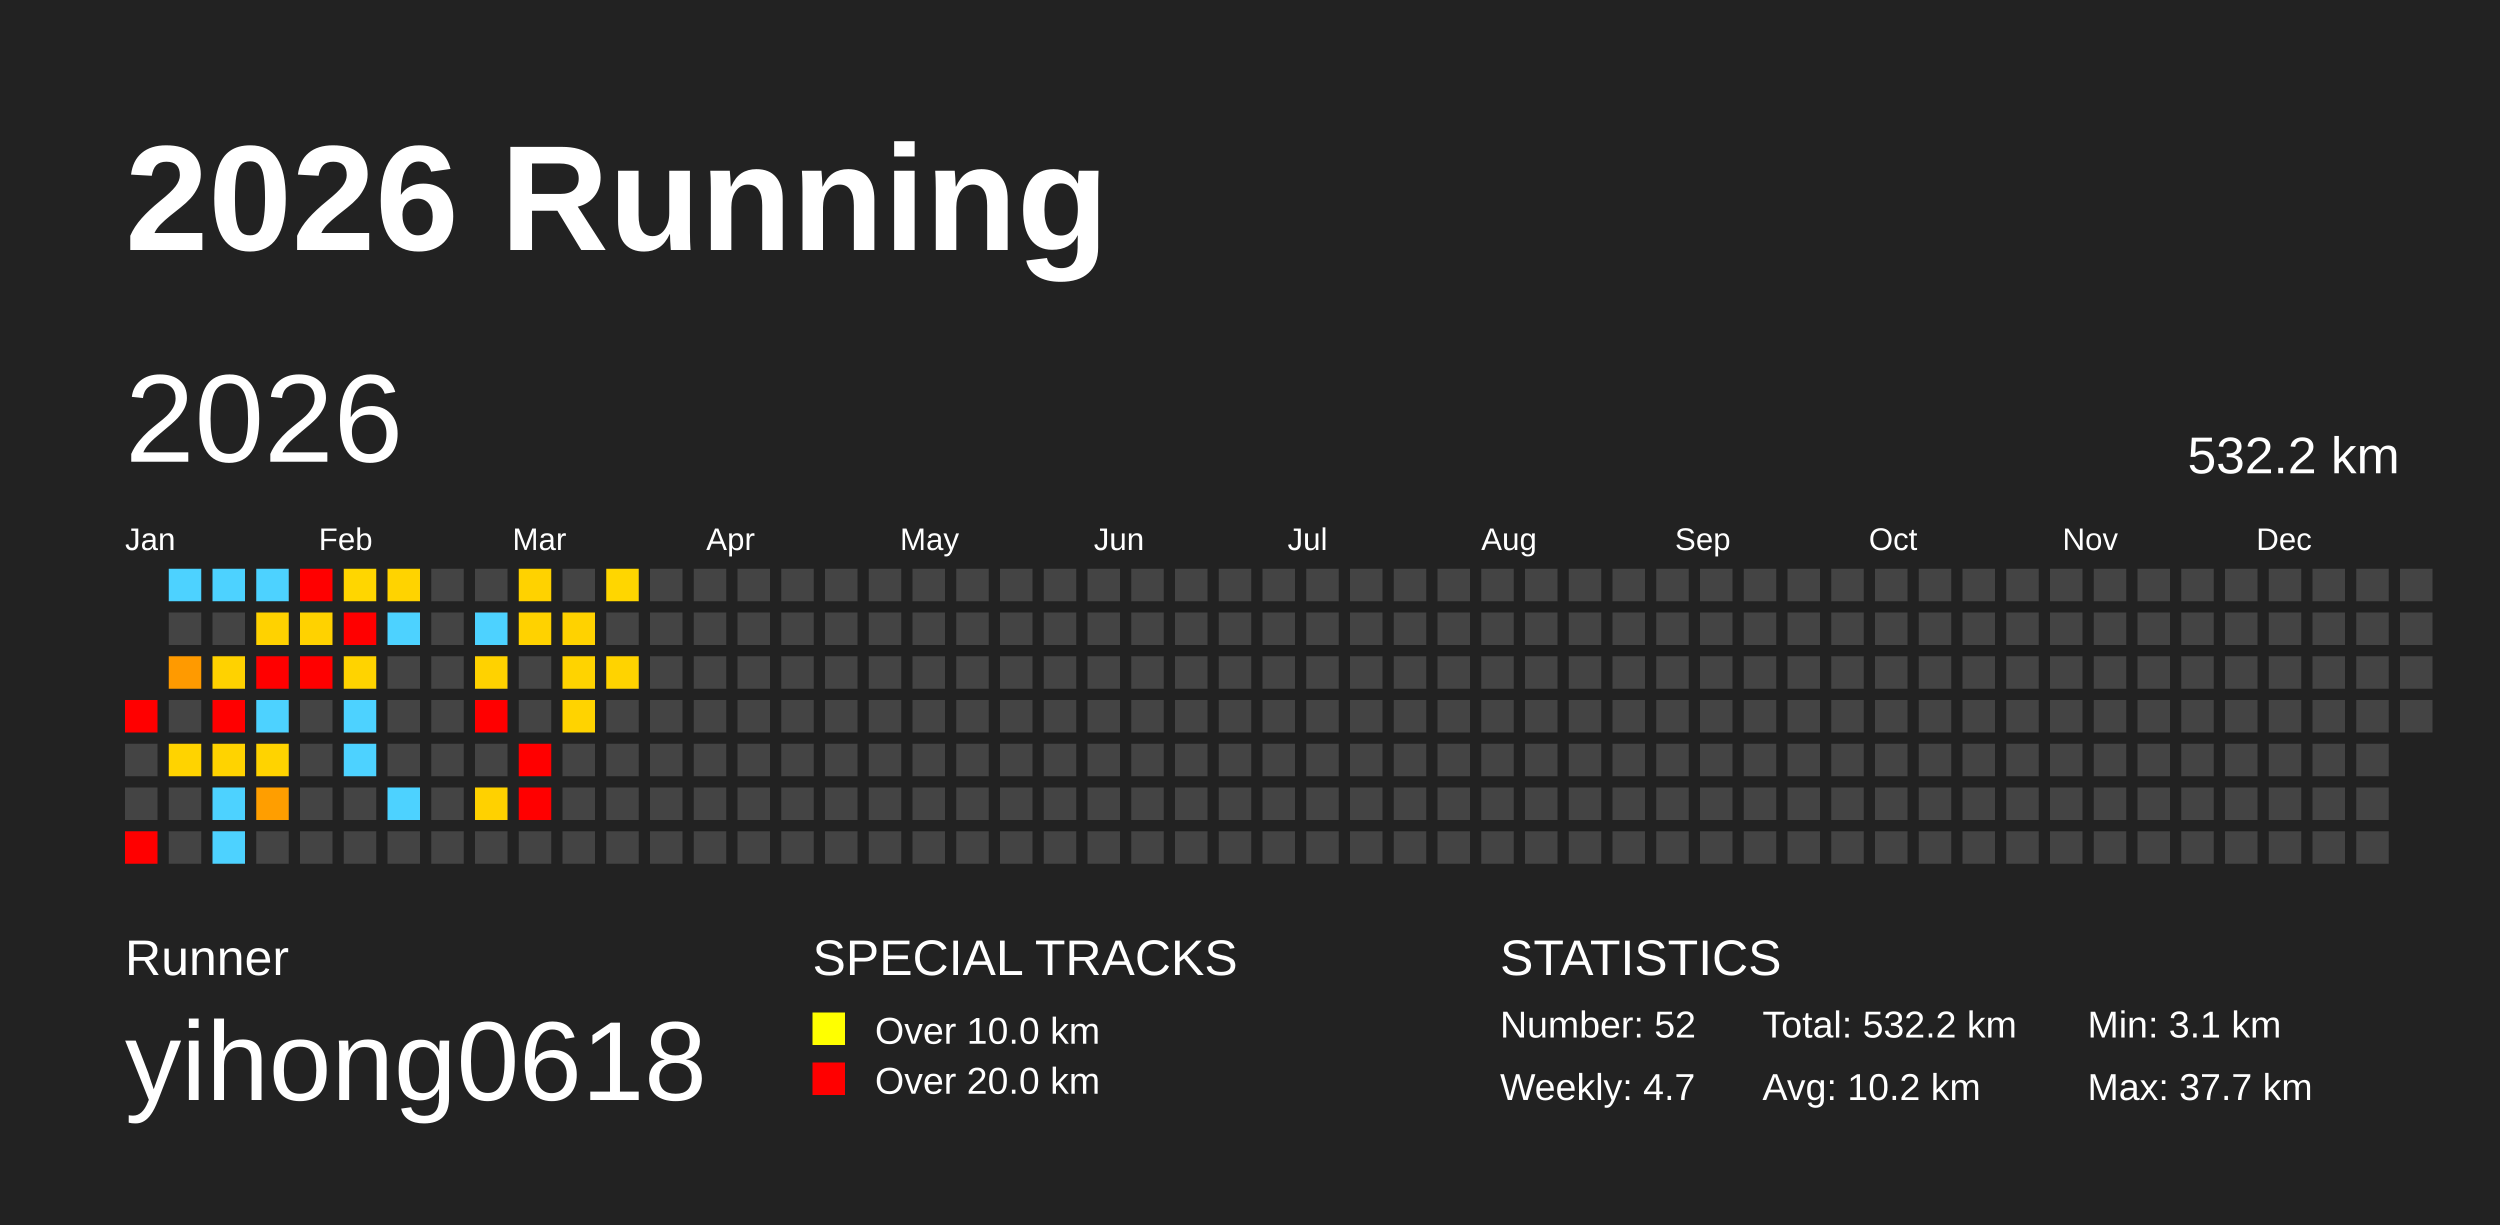
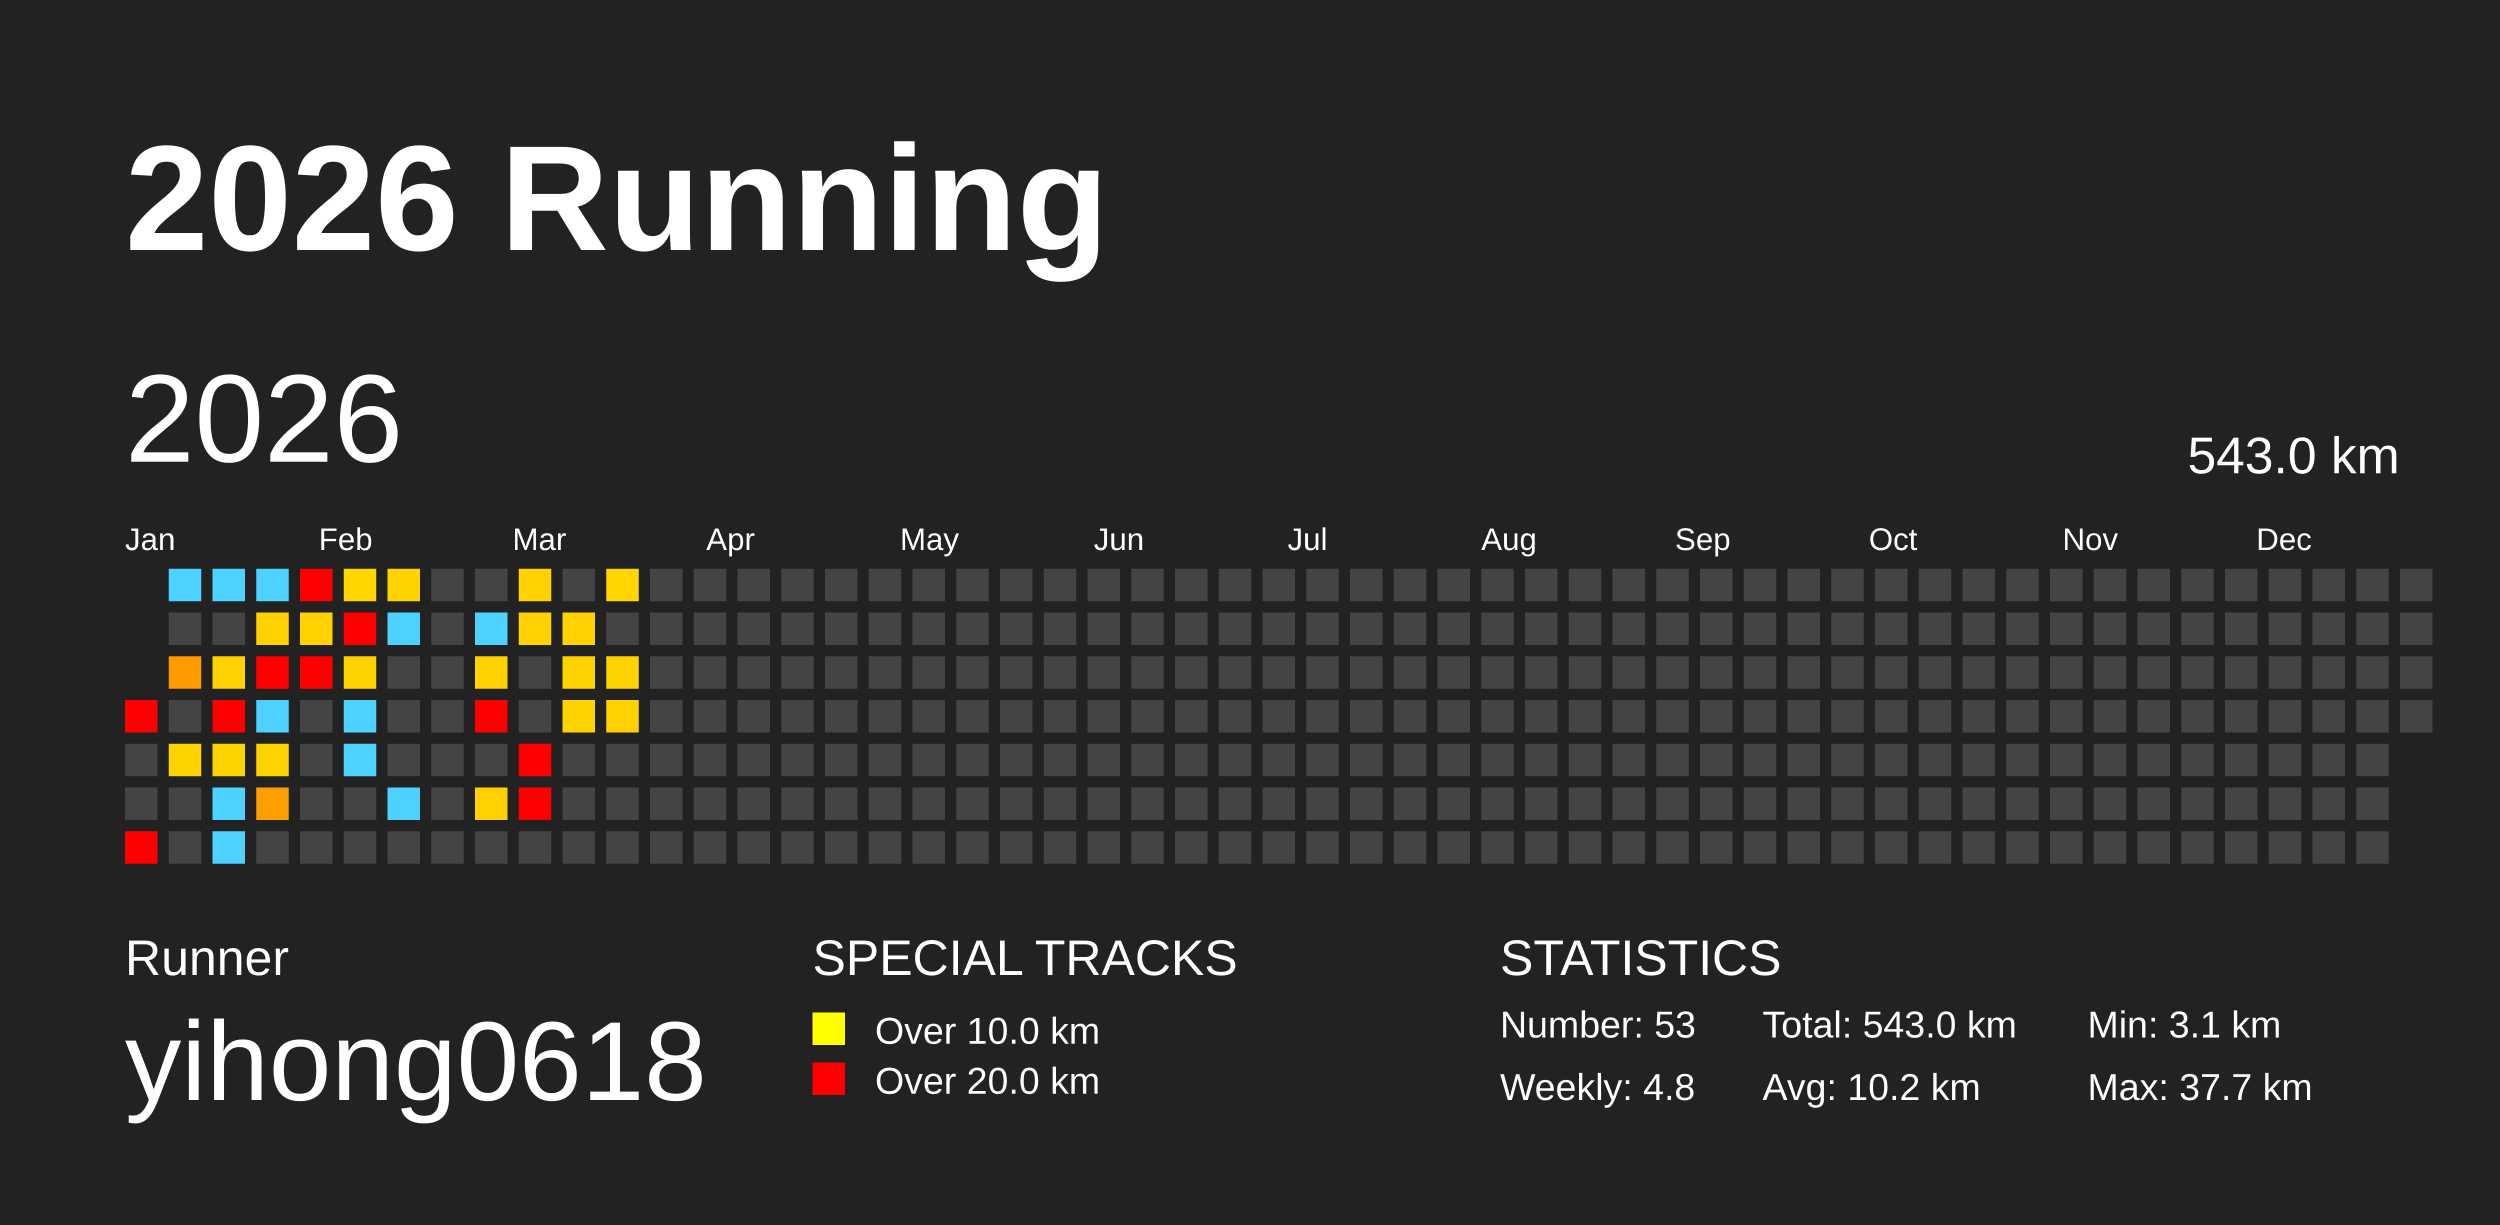
<svg xmlns="http://www.w3.org/2000/svg" baseProfile="full" height="98mm" version="1.1" viewBox="0,0,200,98" width="200mm">
  <defs />
  <rect fill="#222222" height="98" width="200" x="0" y="0" />
  <text fill="#FFFFFF" style="font-size:12px; font-family:Arial; font-weight:bold;" x="10" y="20">2026 Running</text>
  <text fill="#FFFFFF" style="font-size:4px; font-family:Arial" x="10" y="78">Runner</text>
  <text fill="#FFFFFF" style="font-size:9px; font-family:Arial" x="10" y="88">yihong0618</text>
  <text fill="#FFFFFF" style="font-size:4px; font-family:Arial" x="65" y="78">SPECIAL TRACKS</text>
  <rect fill="yellow" height="2.6" width="2.6" x="65" y="81" />
  <text fill="#FFFFFF" style="font-size:3px; font-family:Arial" x="70" y="83.5">Over 10.0 km</text>
  <rect fill="red" height="2.6" width="2.6" x="65" y="85" />
  <text fill="#FFFFFF" style="font-size:3px; font-family:Arial" x="70" y="87.5">Over 20.0 km</text>
  <text fill="#FFFFFF" style="font-size:4px; font-family:Arial" x="120" y="78">STATISTICS</text>
-   <text fill="#FFFFFF" style="font-size:3px; font-family:Arial" x="120" y="83">Number: 52</text>
-   <text fill="#FFFFFF" style="font-size:3px; font-family:Arial" x="120" y="88">Weekly: 4.7</text>
-   <text fill="#FFFFFF" style="font-size:3px; font-family:Arial" x="141" y="83">Total: 532.2 km</text>
+   <text fill="#FFFFFF" style="font-size:3px; font-family:Arial" x="120" y="83">Number: 53</text>
+   <text fill="#FFFFFF" style="font-size:3px; font-family:Arial" x="120" y="88">Weekly: 4.8</text>
+   <text fill="#FFFFFF" style="font-size:3px; font-family:Arial" x="141" y="83">Total: 543.0 km</text>
  <text fill="#FFFFFF" style="font-size:3px; font-family:Arial" x="141" y="88">Avg: 10.2 km</text>
  <text fill="#FFFFFF" style="font-size:3px; font-family:Arial" x="167" y="83">Min: 3.1 km</text>
  <text fill="#FFFFFF" style="font-size:3px; font-family:Arial" x="167" y="88">Max: 37.7 km</text>
  <text dominant-baseline="hanging" fill="#FFFFFF" style="font-size:10.0px; font-family:Arial;" x="10" y="30">2026</text>
-   <text dominant-baseline="hanging" fill="#FFFFFF" style="font-size:4.125px; font-family:Arial;" x="175" y="35">532.2 km</text>
+   <text dominant-baseline="hanging" fill="#FFFFFF" style="font-size:4.125px; font-family:Arial;" x="175" y="35">543.0 km</text>
  <text fill="#FFFFFF" style="font-size:2.5px; font-family:Arial" x="10.0" y="44">Jan</text>
  <text fill="#FFFFFF" style="font-size:2.5px; font-family:Arial" x="25.5" y="44">Feb</text>
  <text fill="#FFFFFF" style="font-size:2.5px; font-family:Arial" x="41.0" y="44">Mar</text>
  <text fill="#FFFFFF" style="font-size:2.5px; font-family:Arial" x="56.5" y="44">Apr</text>
  <text fill="#FFFFFF" style="font-size:2.5px; font-family:Arial" x="72.0" y="44">May</text>
  <text fill="#FFFFFF" style="font-size:2.5px; font-family:Arial" x="87.5" y="44">Jun</text>
  <text fill="#FFFFFF" style="font-size:2.5px; font-family:Arial" x="103.0" y="44">Jul</text>
  <text fill="#FFFFFF" style="font-size:2.5px; font-family:Arial" x="118.5" y="44">Aug</text>
  <text fill="#FFFFFF" style="font-size:2.5px; font-family:Arial" x="134.0" y="44">Sep</text>
  <text fill="#FFFFFF" style="font-size:2.5px; font-family:Arial" x="149.5" y="44">Oct</text>
  <text fill="#FFFFFF" style="font-size:2.5px; font-family:Arial" x="165.0" y="44">Nov</text>
  <text fill="#FFFFFF" style="font-size:2.5px; font-family:Arial" x="180.5" y="44">Dec</text>
  <rect fill="red" height="2.6" width="2.6" x="10.0" y="56.0" />
  <rect fill="#444444" height="2.6" width="2.6" x="10.0" y="59.5" />
  <rect fill="#444444" height="2.6" width="2.6" x="10.0" y="63.0" />
  <rect fill="red" height="2.6" width="2.6" x="10.0" y="66.5" />
  <rect fill="#4dd2ff" height="2.6" width="2.6" x="13.5" y="45.5" />
  <rect fill="#444444" height="2.6" width="2.6" x="13.5" y="49.0" />
  <rect fill="#ff9a00" height="2.6" width="2.6" x="13.5" y="52.5" />
  <rect fill="#444444" height="2.6" width="2.6" x="13.5" y="56.0" />
  <rect fill="#ffd300" height="2.6" width="2.6" x="13.5" y="59.5" />
  <rect fill="#444444" height="2.6" width="2.6" x="13.5" y="63.0" />
  <rect fill="#444444" height="2.6" width="2.6" x="13.5" y="66.5" />
  <rect fill="#4dd2ff" height="2.6" width="2.6" x="17.0" y="45.5" />
  <rect fill="#444444" height="2.6" width="2.6" x="17.0" y="49.0" />
  <rect fill="#ffd200" height="2.6" width="2.6" x="17.0" y="52.5" />
  <rect fill="red" height="2.6" width="2.6" x="17.0" y="56.0" />
  <rect fill="#ffd300" height="2.6" width="2.6" x="17.0" y="59.5" />
  <rect fill="#4dd2ff" height="2.6" width="2.6" x="17.0" y="63.0" />
  <rect fill="#4dd2ff" height="2.6" width="2.6" x="17.0" y="66.5" />
  <rect fill="#4dd2ff" height="2.6" width="2.6" x="20.5" y="45.5" />
  <rect fill="#ffd200" height="2.6" width="2.6" x="20.5" y="49.0" />
  <rect fill="red" height="2.6" width="2.6" x="20.5" y="52.5" />
  <rect fill="#4dd2ff" height="2.6" width="2.6" x="20.5" y="56.0" />
  <rect fill="#ffd300" height="2.6" width="2.6" x="20.5" y="59.5" />
  <rect fill="#ff9e00" height="2.6" width="2.6" x="20.5" y="63.0" />
  <rect fill="#444444" height="2.6" width="2.6" x="20.5" y="66.5" />
  <rect fill="red" height="2.6" width="2.6" x="24.0" y="45.5" />
  <rect fill="#ffd200" height="2.6" width="2.6" x="24.0" y="49.0" />
  <rect fill="red" height="2.6" width="2.6" x="24.0" y="52.5" />
  <rect fill="#444444" height="2.6" width="2.6" x="24.0" y="56.0" />
  <rect fill="#444444" height="2.6" width="2.6" x="24.0" y="59.5" />
  <rect fill="#444444" height="2.6" width="2.6" x="24.0" y="63.0" />
  <rect fill="#444444" height="2.6" width="2.6" x="24.0" y="66.5" />
  <rect fill="#ffd600" height="2.6" width="2.6" x="27.5" y="45.5" />
  <rect fill="red" height="2.6" width="2.6" x="27.5" y="49.0" />
  <rect fill="#ffd300" height="2.6" width="2.6" x="27.5" y="52.5" />
  <rect fill="#4dd2ff" height="2.6" width="2.6" x="27.5" y="56.0" />
  <rect fill="#4dd2ff" height="2.6" width="2.6" x="27.5" y="59.5" />
  <rect fill="#444444" height="2.6" width="2.6" x="27.5" y="63.0" />
  <rect fill="#444444" height="2.6" width="2.6" x="27.5" y="66.5" />
  <rect fill="#ffd300" height="2.6" width="2.6" x="31.0" y="45.5" />
  <rect fill="#4dd2ff" height="2.6" width="2.6" x="31.0" y="49.0" />
  <rect fill="#444444" height="2.6" width="2.6" x="31.0" y="52.5" />
  <rect fill="#444444" height="2.6" width="2.6" x="31.0" y="56.0" />
  <rect fill="#444444" height="2.6" width="2.6" x="31.0" y="59.5" />
  <rect fill="#4dd2ff" height="2.6" width="2.6" x="31.0" y="63.0" />
  <rect fill="#444444" height="2.6" width="2.6" x="31.0" y="66.5" />
  <rect fill="#444444" height="2.6" width="2.6" x="34.5" y="45.5" />
  <rect fill="#444444" height="2.6" width="2.6" x="34.5" y="49.0" />
  <rect fill="#444444" height="2.6" width="2.6" x="34.5" y="52.5" />
  <rect fill="#444444" height="2.6" width="2.6" x="34.5" y="56.0" />
  <rect fill="#444444" height="2.6" width="2.6" x="34.5" y="59.5" />
  <rect fill="#444444" height="2.6" width="2.6" x="34.5" y="63.0" />
  <rect fill="#444444" height="2.6" width="2.6" x="34.5" y="66.5" />
  <rect fill="#444444" height="2.6" width="2.6" x="38.0" y="45.5" />
  <rect fill="#4dd2ff" height="2.6" width="2.6" x="38.0" y="49.0" />
  <rect fill="#ffd200" height="2.6" width="2.6" x="38.0" y="52.5" />
  <rect fill="red" height="2.6" width="2.6" x="38.0" y="56.0" />
  <rect fill="#444444" height="2.6" width="2.6" x="38.0" y="59.5" />
  <rect fill="#ffd100" height="2.6" width="2.6" x="38.0" y="63.0" />
  <rect fill="#444444" height="2.6" width="2.6" x="38.0" y="66.5" />
  <rect fill="#ffd200" height="2.6" width="2.6" x="41.5" y="45.5" />
  <rect fill="#ffd200" height="2.6" width="2.6" x="41.5" y="49.0" />
  <rect fill="#444444" height="2.6" width="2.6" x="41.5" y="52.5" />
  <rect fill="#444444" height="2.6" width="2.6" x="41.5" y="56.0" />
  <rect fill="red" height="2.6" width="2.6" x="41.5" y="59.5" />
  <rect fill="red" height="2.6" width="2.6" x="41.5" y="63.0" />
  <rect fill="#444444" height="2.6" width="2.6" x="41.5" y="66.5" />
  <rect fill="#444444" height="2.6" width="2.6" x="45.0" y="45.5" />
  <rect fill="#ffd200" height="2.6" width="2.6" x="45.0" y="49.0" />
  <rect fill="#ffd300" height="2.6" width="2.6" x="45.0" y="52.5" />
  <rect fill="#ffd300" height="2.6" width="2.6" x="45.0" y="56.0" />
  <rect fill="#444444" height="2.6" width="2.6" x="45.0" y="59.5" />
  <rect fill="#444444" height="2.6" width="2.6" x="45.0" y="63.0" />
  <rect fill="#444444" height="2.6" width="2.6" x="45.0" y="66.5" />
  <rect fill="#ffd600" height="2.6" width="2.6" x="48.5" y="45.5" />
  <rect fill="#444444" height="2.6" width="2.6" x="48.5" y="49.0" />
  <rect fill="#ffd300" height="2.6" width="2.6" x="48.5" y="52.5" />
-   <rect fill="#444444" height="2.6" width="2.6" x="48.5" y="56.0" />
+   <rect fill="#ffd100" height="2.6" width="2.6" x="48.5" y="56.0" />
  <rect fill="#444444" height="2.6" width="2.6" x="48.5" y="59.5" />
  <rect fill="#444444" height="2.6" width="2.6" x="48.5" y="63.0" />
  <rect fill="#444444" height="2.6" width="2.6" x="48.5" y="66.5" />
  <rect fill="#444444" height="2.6" width="2.6" x="52.0" y="45.5" />
  <rect fill="#444444" height="2.6" width="2.6" x="52.0" y="49.0" />
  <rect fill="#444444" height="2.6" width="2.6" x="52.0" y="52.5" />
  <rect fill="#444444" height="2.6" width="2.6" x="52.0" y="56.0" />
  <rect fill="#444444" height="2.6" width="2.6" x="52.0" y="59.5" />
  <rect fill="#444444" height="2.6" width="2.6" x="52.0" y="63.0" />
  <rect fill="#444444" height="2.6" width="2.6" x="52.0" y="66.5" />
  <rect fill="#444444" height="2.6" width="2.6" x="55.5" y="45.5" />
  <rect fill="#444444" height="2.6" width="2.6" x="55.5" y="49.0" />
  <rect fill="#444444" height="2.6" width="2.6" x="55.5" y="52.5" />
  <rect fill="#444444" height="2.6" width="2.6" x="55.5" y="56.0" />
  <rect fill="#444444" height="2.6" width="2.6" x="55.5" y="59.5" />
  <rect fill="#444444" height="2.6" width="2.6" x="55.5" y="63.0" />
  <rect fill="#444444" height="2.6" width="2.6" x="55.5" y="66.5" />
  <rect fill="#444444" height="2.6" width="2.6" x="59.0" y="45.5" />
  <rect fill="#444444" height="2.6" width="2.6" x="59.0" y="49.0" />
  <rect fill="#444444" height="2.6" width="2.6" x="59.0" y="52.5" />
  <rect fill="#444444" height="2.6" width="2.6" x="59.0" y="56.0" />
  <rect fill="#444444" height="2.6" width="2.6" x="59.0" y="59.5" />
  <rect fill="#444444" height="2.6" width="2.6" x="59.0" y="63.0" />
  <rect fill="#444444" height="2.6" width="2.6" x="59.0" y="66.5" />
  <rect fill="#444444" height="2.6" width="2.6" x="62.5" y="45.5" />
  <rect fill="#444444" height="2.6" width="2.6" x="62.5" y="49.0" />
  <rect fill="#444444" height="2.6" width="2.6" x="62.5" y="52.5" />
  <rect fill="#444444" height="2.6" width="2.6" x="62.5" y="56.0" />
  <rect fill="#444444" height="2.6" width="2.6" x="62.5" y="59.5" />
  <rect fill="#444444" height="2.6" width="2.6" x="62.5" y="63.0" />
  <rect fill="#444444" height="2.6" width="2.6" x="62.5" y="66.5" />
  <rect fill="#444444" height="2.6" width="2.6" x="66.0" y="45.5" />
  <rect fill="#444444" height="2.6" width="2.6" x="66.0" y="49.0" />
  <rect fill="#444444" height="2.6" width="2.6" x="66.0" y="52.5" />
  <rect fill="#444444" height="2.6" width="2.6" x="66.0" y="56.0" />
  <rect fill="#444444" height="2.6" width="2.6" x="66.0" y="59.5" />
  <rect fill="#444444" height="2.6" width="2.6" x="66.0" y="63.0" />
  <rect fill="#444444" height="2.6" width="2.6" x="66.0" y="66.5" />
  <rect fill="#444444" height="2.6" width="2.6" x="69.5" y="45.5" />
  <rect fill="#444444" height="2.6" width="2.6" x="69.5" y="49.0" />
  <rect fill="#444444" height="2.6" width="2.6" x="69.5" y="52.5" />
  <rect fill="#444444" height="2.6" width="2.6" x="69.5" y="56.0" />
  <rect fill="#444444" height="2.6" width="2.6" x="69.5" y="59.5" />
  <rect fill="#444444" height="2.6" width="2.6" x="69.5" y="63.0" />
  <rect fill="#444444" height="2.6" width="2.6" x="69.5" y="66.5" />
  <rect fill="#444444" height="2.6" width="2.6" x="73.0" y="45.5" />
  <rect fill="#444444" height="2.6" width="2.6" x="73.0" y="49.0" />
  <rect fill="#444444" height="2.6" width="2.6" x="73.0" y="52.5" />
  <rect fill="#444444" height="2.6" width="2.6" x="73.0" y="56.0" />
  <rect fill="#444444" height="2.6" width="2.6" x="73.0" y="59.5" />
  <rect fill="#444444" height="2.6" width="2.6" x="73.0" y="63.0" />
  <rect fill="#444444" height="2.6" width="2.6" x="73.0" y="66.5" />
  <rect fill="#444444" height="2.6" width="2.6" x="76.5" y="45.5" />
  <rect fill="#444444" height="2.6" width="2.6" x="76.5" y="49.0" />
  <rect fill="#444444" height="2.6" width="2.6" x="76.5" y="52.5" />
  <rect fill="#444444" height="2.6" width="2.6" x="76.5" y="56.0" />
  <rect fill="#444444" height="2.6" width="2.6" x="76.5" y="59.5" />
  <rect fill="#444444" height="2.6" width="2.6" x="76.5" y="63.0" />
  <rect fill="#444444" height="2.6" width="2.6" x="76.5" y="66.5" />
  <rect fill="#444444" height="2.6" width="2.6" x="80.0" y="45.5" />
  <rect fill="#444444" height="2.6" width="2.6" x="80.0" y="49.0" />
  <rect fill="#444444" height="2.6" width="2.6" x="80.0" y="52.5" />
  <rect fill="#444444" height="2.6" width="2.6" x="80.0" y="56.0" />
  <rect fill="#444444" height="2.6" width="2.6" x="80.0" y="59.5" />
  <rect fill="#444444" height="2.6" width="2.6" x="80.0" y="63.0" />
  <rect fill="#444444" height="2.6" width="2.6" x="80.0" y="66.5" />
  <rect fill="#444444" height="2.6" width="2.6" x="83.5" y="45.5" />
  <rect fill="#444444" height="2.6" width="2.6" x="83.5" y="49.0" />
  <rect fill="#444444" height="2.6" width="2.6" x="83.5" y="52.5" />
  <rect fill="#444444" height="2.6" width="2.6" x="83.5" y="56.0" />
  <rect fill="#444444" height="2.6" width="2.6" x="83.5" y="59.5" />
  <rect fill="#444444" height="2.6" width="2.6" x="83.5" y="63.0" />
  <rect fill="#444444" height="2.6" width="2.6" x="83.5" y="66.5" />
  <rect fill="#444444" height="2.6" width="2.6" x="87.0" y="45.5" />
  <rect fill="#444444" height="2.6" width="2.6" x="87.0" y="49.0" />
  <rect fill="#444444" height="2.6" width="2.6" x="87.0" y="52.5" />
  <rect fill="#444444" height="2.6" width="2.6" x="87.0" y="56.0" />
  <rect fill="#444444" height="2.6" width="2.6" x="87.0" y="59.5" />
  <rect fill="#444444" height="2.6" width="2.6" x="87.0" y="63.0" />
  <rect fill="#444444" height="2.6" width="2.6" x="87.0" y="66.5" />
  <rect fill="#444444" height="2.6" width="2.6" x="90.5" y="45.5" />
  <rect fill="#444444" height="2.6" width="2.6" x="90.5" y="49.0" />
  <rect fill="#444444" height="2.6" width="2.6" x="90.5" y="52.5" />
  <rect fill="#444444" height="2.6" width="2.6" x="90.5" y="56.0" />
  <rect fill="#444444" height="2.6" width="2.6" x="90.5" y="59.5" />
  <rect fill="#444444" height="2.6" width="2.6" x="90.5" y="63.0" />
  <rect fill="#444444" height="2.6" width="2.6" x="90.5" y="66.5" />
  <rect fill="#444444" height="2.6" width="2.6" x="94.0" y="45.5" />
  <rect fill="#444444" height="2.6" width="2.6" x="94.0" y="49.0" />
  <rect fill="#444444" height="2.6" width="2.6" x="94.0" y="52.5" />
  <rect fill="#444444" height="2.6" width="2.6" x="94.0" y="56.0" />
  <rect fill="#444444" height="2.6" width="2.6" x="94.0" y="59.5" />
  <rect fill="#444444" height="2.6" width="2.6" x="94.0" y="63.0" />
  <rect fill="#444444" height="2.6" width="2.6" x="94.0" y="66.5" />
  <rect fill="#444444" height="2.6" width="2.6" x="97.5" y="45.5" />
  <rect fill="#444444" height="2.6" width="2.6" x="97.5" y="49.0" />
  <rect fill="#444444" height="2.6" width="2.6" x="97.5" y="52.5" />
  <rect fill="#444444" height="2.6" width="2.6" x="97.5" y="56.0" />
  <rect fill="#444444" height="2.6" width="2.6" x="97.5" y="59.5" />
  <rect fill="#444444" height="2.6" width="2.6" x="97.5" y="63.0" />
  <rect fill="#444444" height="2.6" width="2.6" x="97.5" y="66.5" />
  <rect fill="#444444" height="2.6" width="2.6" x="101.0" y="45.5" />
  <rect fill="#444444" height="2.6" width="2.6" x="101.0" y="49.0" />
  <rect fill="#444444" height="2.6" width="2.6" x="101.0" y="52.5" />
  <rect fill="#444444" height="2.6" width="2.6" x="101.0" y="56.0" />
  <rect fill="#444444" height="2.6" width="2.6" x="101.0" y="59.5" />
  <rect fill="#444444" height="2.6" width="2.6" x="101.0" y="63.0" />
  <rect fill="#444444" height="2.6" width="2.6" x="101.0" y="66.5" />
  <rect fill="#444444" height="2.6" width="2.6" x="104.5" y="45.5" />
  <rect fill="#444444" height="2.6" width="2.6" x="104.5" y="49.0" />
  <rect fill="#444444" height="2.6" width="2.6" x="104.5" y="52.5" />
  <rect fill="#444444" height="2.6" width="2.6" x="104.5" y="56.0" />
  <rect fill="#444444" height="2.6" width="2.6" x="104.5" y="59.5" />
  <rect fill="#444444" height="2.6" width="2.6" x="104.5" y="63.0" />
  <rect fill="#444444" height="2.6" width="2.6" x="104.5" y="66.5" />
  <rect fill="#444444" height="2.6" width="2.6" x="108.0" y="45.5" />
  <rect fill="#444444" height="2.6" width="2.6" x="108.0" y="49.0" />
  <rect fill="#444444" height="2.6" width="2.6" x="108.0" y="52.5" />
  <rect fill="#444444" height="2.6" width="2.6" x="108.0" y="56.0" />
  <rect fill="#444444" height="2.6" width="2.6" x="108.0" y="59.5" />
  <rect fill="#444444" height="2.6" width="2.6" x="108.0" y="63.0" />
  <rect fill="#444444" height="2.6" width="2.6" x="108.0" y="66.5" />
  <rect fill="#444444" height="2.6" width="2.6" x="111.5" y="45.5" />
  <rect fill="#444444" height="2.6" width="2.6" x="111.5" y="49.0" />
  <rect fill="#444444" height="2.6" width="2.6" x="111.5" y="52.5" />
  <rect fill="#444444" height="2.6" width="2.6" x="111.5" y="56.0" />
  <rect fill="#444444" height="2.6" width="2.6" x="111.5" y="59.5" />
  <rect fill="#444444" height="2.6" width="2.6" x="111.5" y="63.0" />
  <rect fill="#444444" height="2.6" width="2.6" x="111.5" y="66.5" />
  <rect fill="#444444" height="2.6" width="2.6" x="115.0" y="45.5" />
  <rect fill="#444444" height="2.6" width="2.6" x="115.0" y="49.0" />
  <rect fill="#444444" height="2.6" width="2.6" x="115.0" y="52.5" />
  <rect fill="#444444" height="2.6" width="2.6" x="115.0" y="56.0" />
  <rect fill="#444444" height="2.6" width="2.6" x="115.0" y="59.5" />
  <rect fill="#444444" height="2.6" width="2.6" x="115.0" y="63.0" />
  <rect fill="#444444" height="2.6" width="2.6" x="115.0" y="66.5" />
  <rect fill="#444444" height="2.6" width="2.6" x="118.5" y="45.5" />
  <rect fill="#444444" height="2.6" width="2.6" x="118.5" y="49.0" />
  <rect fill="#444444" height="2.6" width="2.6" x="118.5" y="52.5" />
  <rect fill="#444444" height="2.6" width="2.6" x="118.5" y="56.0" />
  <rect fill="#444444" height="2.6" width="2.6" x="118.5" y="59.5" />
  <rect fill="#444444" height="2.6" width="2.6" x="118.5" y="63.0" />
  <rect fill="#444444" height="2.6" width="2.6" x="118.5" y="66.5" />
  <rect fill="#444444" height="2.6" width="2.6" x="122.0" y="45.5" />
  <rect fill="#444444" height="2.6" width="2.6" x="122.0" y="49.0" />
  <rect fill="#444444" height="2.6" width="2.6" x="122.0" y="52.5" />
  <rect fill="#444444" height="2.6" width="2.6" x="122.0" y="56.0" />
  <rect fill="#444444" height="2.6" width="2.6" x="122.0" y="59.5" />
  <rect fill="#444444" height="2.6" width="2.6" x="122.0" y="63.0" />
  <rect fill="#444444" height="2.6" width="2.6" x="122.0" y="66.5" />
  <rect fill="#444444" height="2.6" width="2.6" x="125.5" y="45.5" />
  <rect fill="#444444" height="2.6" width="2.6" x="125.5" y="49.0" />
  <rect fill="#444444" height="2.6" width="2.6" x="125.5" y="52.5" />
  <rect fill="#444444" height="2.6" width="2.6" x="125.5" y="56.0" />
  <rect fill="#444444" height="2.6" width="2.6" x="125.5" y="59.5" />
  <rect fill="#444444" height="2.6" width="2.6" x="125.5" y="63.0" />
  <rect fill="#444444" height="2.6" width="2.6" x="125.5" y="66.5" />
  <rect fill="#444444" height="2.6" width="2.6" x="129.0" y="45.5" />
  <rect fill="#444444" height="2.6" width="2.6" x="129.0" y="49.0" />
  <rect fill="#444444" height="2.6" width="2.6" x="129.0" y="52.5" />
  <rect fill="#444444" height="2.6" width="2.6" x="129.0" y="56.0" />
  <rect fill="#444444" height="2.6" width="2.6" x="129.0" y="59.5" />
  <rect fill="#444444" height="2.6" width="2.6" x="129.0" y="63.0" />
  <rect fill="#444444" height="2.6" width="2.6" x="129.0" y="66.5" />
  <rect fill="#444444" height="2.6" width="2.6" x="132.5" y="45.5" />
  <rect fill="#444444" height="2.6" width="2.6" x="132.5" y="49.0" />
  <rect fill="#444444" height="2.6" width="2.6" x="132.5" y="52.5" />
  <rect fill="#444444" height="2.6" width="2.6" x="132.5" y="56.0" />
  <rect fill="#444444" height="2.6" width="2.6" x="132.5" y="59.5" />
  <rect fill="#444444" height="2.6" width="2.6" x="132.5" y="63.0" />
  <rect fill="#444444" height="2.6" width="2.6" x="132.5" y="66.5" />
  <rect fill="#444444" height="2.6" width="2.6" x="136.0" y="45.5" />
  <rect fill="#444444" height="2.6" width="2.6" x="136.0" y="49.0" />
  <rect fill="#444444" height="2.6" width="2.6" x="136.0" y="52.5" />
  <rect fill="#444444" height="2.6" width="2.6" x="136.0" y="56.0" />
  <rect fill="#444444" height="2.6" width="2.6" x="136.0" y="59.5" />
  <rect fill="#444444" height="2.6" width="2.6" x="136.0" y="63.0" />
  <rect fill="#444444" height="2.6" width="2.6" x="136.0" y="66.5" />
  <rect fill="#444444" height="2.6" width="2.6" x="139.5" y="45.5" />
  <rect fill="#444444" height="2.6" width="2.6" x="139.5" y="49.0" />
  <rect fill="#444444" height="2.6" width="2.6" x="139.5" y="52.5" />
  <rect fill="#444444" height="2.6" width="2.6" x="139.5" y="56.0" />
  <rect fill="#444444" height="2.6" width="2.6" x="139.5" y="59.5" />
  <rect fill="#444444" height="2.6" width="2.6" x="139.5" y="63.0" />
  <rect fill="#444444" height="2.6" width="2.6" x="139.5" y="66.5" />
  <rect fill="#444444" height="2.6" width="2.6" x="143.0" y="45.5" />
  <rect fill="#444444" height="2.6" width="2.6" x="143.0" y="49.0" />
  <rect fill="#444444" height="2.6" width="2.6" x="143.0" y="52.5" />
  <rect fill="#444444" height="2.6" width="2.6" x="143.0" y="56.0" />
  <rect fill="#444444" height="2.6" width="2.6" x="143.0" y="59.5" />
  <rect fill="#444444" height="2.6" width="2.6" x="143.0" y="63.0" />
  <rect fill="#444444" height="2.6" width="2.6" x="143.0" y="66.5" />
  <rect fill="#444444" height="2.6" width="2.6" x="146.5" y="45.5" />
  <rect fill="#444444" height="2.6" width="2.6" x="146.5" y="49.0" />
  <rect fill="#444444" height="2.6" width="2.6" x="146.5" y="52.5" />
  <rect fill="#444444" height="2.6" width="2.6" x="146.5" y="56.0" />
  <rect fill="#444444" height="2.6" width="2.6" x="146.5" y="59.5" />
  <rect fill="#444444" height="2.6" width="2.6" x="146.5" y="63.0" />
  <rect fill="#444444" height="2.6" width="2.6" x="146.5" y="66.5" />
  <rect fill="#444444" height="2.6" width="2.6" x="150.0" y="45.5" />
  <rect fill="#444444" height="2.6" width="2.6" x="150.0" y="49.0" />
  <rect fill="#444444" height="2.6" width="2.6" x="150.0" y="52.5" />
  <rect fill="#444444" height="2.6" width="2.6" x="150.0" y="56.0" />
  <rect fill="#444444" height="2.6" width="2.6" x="150.0" y="59.5" />
  <rect fill="#444444" height="2.6" width="2.6" x="150.0" y="63.0" />
  <rect fill="#444444" height="2.6" width="2.6" x="150.0" y="66.5" />
  <rect fill="#444444" height="2.6" width="2.6" x="153.5" y="45.5" />
  <rect fill="#444444" height="2.6" width="2.6" x="153.5" y="49.0" />
  <rect fill="#444444" height="2.6" width="2.6" x="153.5" y="52.5" />
  <rect fill="#444444" height="2.6" width="2.6" x="153.5" y="56.0" />
  <rect fill="#444444" height="2.6" width="2.6" x="153.5" y="59.5" />
  <rect fill="#444444" height="2.6" width="2.6" x="153.5" y="63.0" />
  <rect fill="#444444" height="2.6" width="2.6" x="153.5" y="66.5" />
  <rect fill="#444444" height="2.6" width="2.6" x="157.0" y="45.5" />
  <rect fill="#444444" height="2.6" width="2.6" x="157.0" y="49.0" />
  <rect fill="#444444" height="2.6" width="2.6" x="157.0" y="52.5" />
  <rect fill="#444444" height="2.6" width="2.6" x="157.0" y="56.0" />
  <rect fill="#444444" height="2.6" width="2.6" x="157.0" y="59.5" />
  <rect fill="#444444" height="2.6" width="2.6" x="157.0" y="63.0" />
  <rect fill="#444444" height="2.6" width="2.6" x="157.0" y="66.5" />
  <rect fill="#444444" height="2.6" width="2.6" x="160.5" y="45.5" />
  <rect fill="#444444" height="2.6" width="2.6" x="160.5" y="49.0" />
  <rect fill="#444444" height="2.6" width="2.6" x="160.5" y="52.5" />
  <rect fill="#444444" height="2.6" width="2.6" x="160.5" y="56.0" />
  <rect fill="#444444" height="2.6" width="2.6" x="160.5" y="59.5" />
  <rect fill="#444444" height="2.6" width="2.6" x="160.5" y="63.0" />
  <rect fill="#444444" height="2.6" width="2.6" x="160.5" y="66.5" />
  <rect fill="#444444" height="2.6" width="2.6" x="164.0" y="45.5" />
  <rect fill="#444444" height="2.6" width="2.6" x="164.0" y="49.0" />
  <rect fill="#444444" height="2.6" width="2.6" x="164.0" y="52.5" />
  <rect fill="#444444" height="2.6" width="2.6" x="164.0" y="56.0" />
  <rect fill="#444444" height="2.6" width="2.6" x="164.0" y="59.5" />
  <rect fill="#444444" height="2.6" width="2.6" x="164.0" y="63.0" />
  <rect fill="#444444" height="2.6" width="2.6" x="164.0" y="66.5" />
  <rect fill="#444444" height="2.6" width="2.6" x="167.5" y="45.5" />
  <rect fill="#444444" height="2.6" width="2.6" x="167.5" y="49.0" />
  <rect fill="#444444" height="2.6" width="2.6" x="167.5" y="52.5" />
  <rect fill="#444444" height="2.6" width="2.6" x="167.5" y="56.0" />
  <rect fill="#444444" height="2.6" width="2.6" x="167.5" y="59.5" />
  <rect fill="#444444" height="2.6" width="2.6" x="167.5" y="63.0" />
  <rect fill="#444444" height="2.6" width="2.6" x="167.5" y="66.5" />
  <rect fill="#444444" height="2.6" width="2.6" x="171.0" y="45.5" />
  <rect fill="#444444" height="2.6" width="2.6" x="171.0" y="49.0" />
  <rect fill="#444444" height="2.6" width="2.6" x="171.0" y="52.5" />
  <rect fill="#444444" height="2.6" width="2.6" x="171.0" y="56.0" />
  <rect fill="#444444" height="2.6" width="2.6" x="171.0" y="59.5" />
  <rect fill="#444444" height="2.6" width="2.6" x="171.0" y="63.0" />
  <rect fill="#444444" height="2.6" width="2.6" x="171.0" y="66.5" />
  <rect fill="#444444" height="2.6" width="2.6" x="174.5" y="45.5" />
  <rect fill="#444444" height="2.6" width="2.6" x="174.5" y="49.0" />
  <rect fill="#444444" height="2.6" width="2.6" x="174.5" y="52.5" />
  <rect fill="#444444" height="2.6" width="2.6" x="174.5" y="56.0" />
  <rect fill="#444444" height="2.6" width="2.6" x="174.5" y="59.5" />
  <rect fill="#444444" height="2.6" width="2.6" x="174.5" y="63.0" />
  <rect fill="#444444" height="2.6" width="2.6" x="174.5" y="66.5" />
  <rect fill="#444444" height="2.6" width="2.6" x="178.0" y="45.5" />
  <rect fill="#444444" height="2.6" width="2.6" x="178.0" y="49.0" />
  <rect fill="#444444" height="2.6" width="2.6" x="178.0" y="52.5" />
  <rect fill="#444444" height="2.6" width="2.6" x="178.0" y="56.0" />
  <rect fill="#444444" height="2.6" width="2.6" x="178.0" y="59.5" />
  <rect fill="#444444" height="2.6" width="2.6" x="178.0" y="63.0" />
  <rect fill="#444444" height="2.6" width="2.6" x="178.0" y="66.5" />
  <rect fill="#444444" height="2.6" width="2.6" x="181.5" y="45.5" />
  <rect fill="#444444" height="2.6" width="2.6" x="181.5" y="49.0" />
  <rect fill="#444444" height="2.6" width="2.6" x="181.5" y="52.5" />
  <rect fill="#444444" height="2.6" width="2.6" x="181.5" y="56.0" />
  <rect fill="#444444" height="2.6" width="2.6" x="181.5" y="59.5" />
  <rect fill="#444444" height="2.6" width="2.6" x="181.5" y="63.0" />
  <rect fill="#444444" height="2.6" width="2.6" x="181.5" y="66.5" />
  <rect fill="#444444" height="2.6" width="2.6" x="185.0" y="45.5" />
  <rect fill="#444444" height="2.6" width="2.6" x="185.0" y="49.0" />
  <rect fill="#444444" height="2.6" width="2.6" x="185.0" y="52.5" />
  <rect fill="#444444" height="2.6" width="2.6" x="185.0" y="56.0" />
  <rect fill="#444444" height="2.6" width="2.6" x="185.0" y="59.5" />
  <rect fill="#444444" height="2.6" width="2.6" x="185.0" y="63.0" />
  <rect fill="#444444" height="2.6" width="2.6" x="185.0" y="66.5" />
  <rect fill="#444444" height="2.6" width="2.6" x="188.5" y="45.5" />
  <rect fill="#444444" height="2.6" width="2.6" x="188.5" y="49.0" />
  <rect fill="#444444" height="2.6" width="2.6" x="188.5" y="52.5" />
  <rect fill="#444444" height="2.6" width="2.6" x="188.5" y="56.0" />
  <rect fill="#444444" height="2.6" width="2.6" x="188.5" y="59.5" />
  <rect fill="#444444" height="2.6" width="2.6" x="188.5" y="63.0" />
  <rect fill="#444444" height="2.6" width="2.6" x="188.5" y="66.5" />
  <rect fill="#444444" height="2.6" width="2.6" x="192.0" y="45.5" />
  <rect fill="#444444" height="2.6" width="2.6" x="192.0" y="49.0" />
  <rect fill="#444444" height="2.6" width="2.6" x="192.0" y="52.5" />
  <rect fill="#444444" height="2.6" width="2.6" x="192.0" y="56.0" />
</svg>
